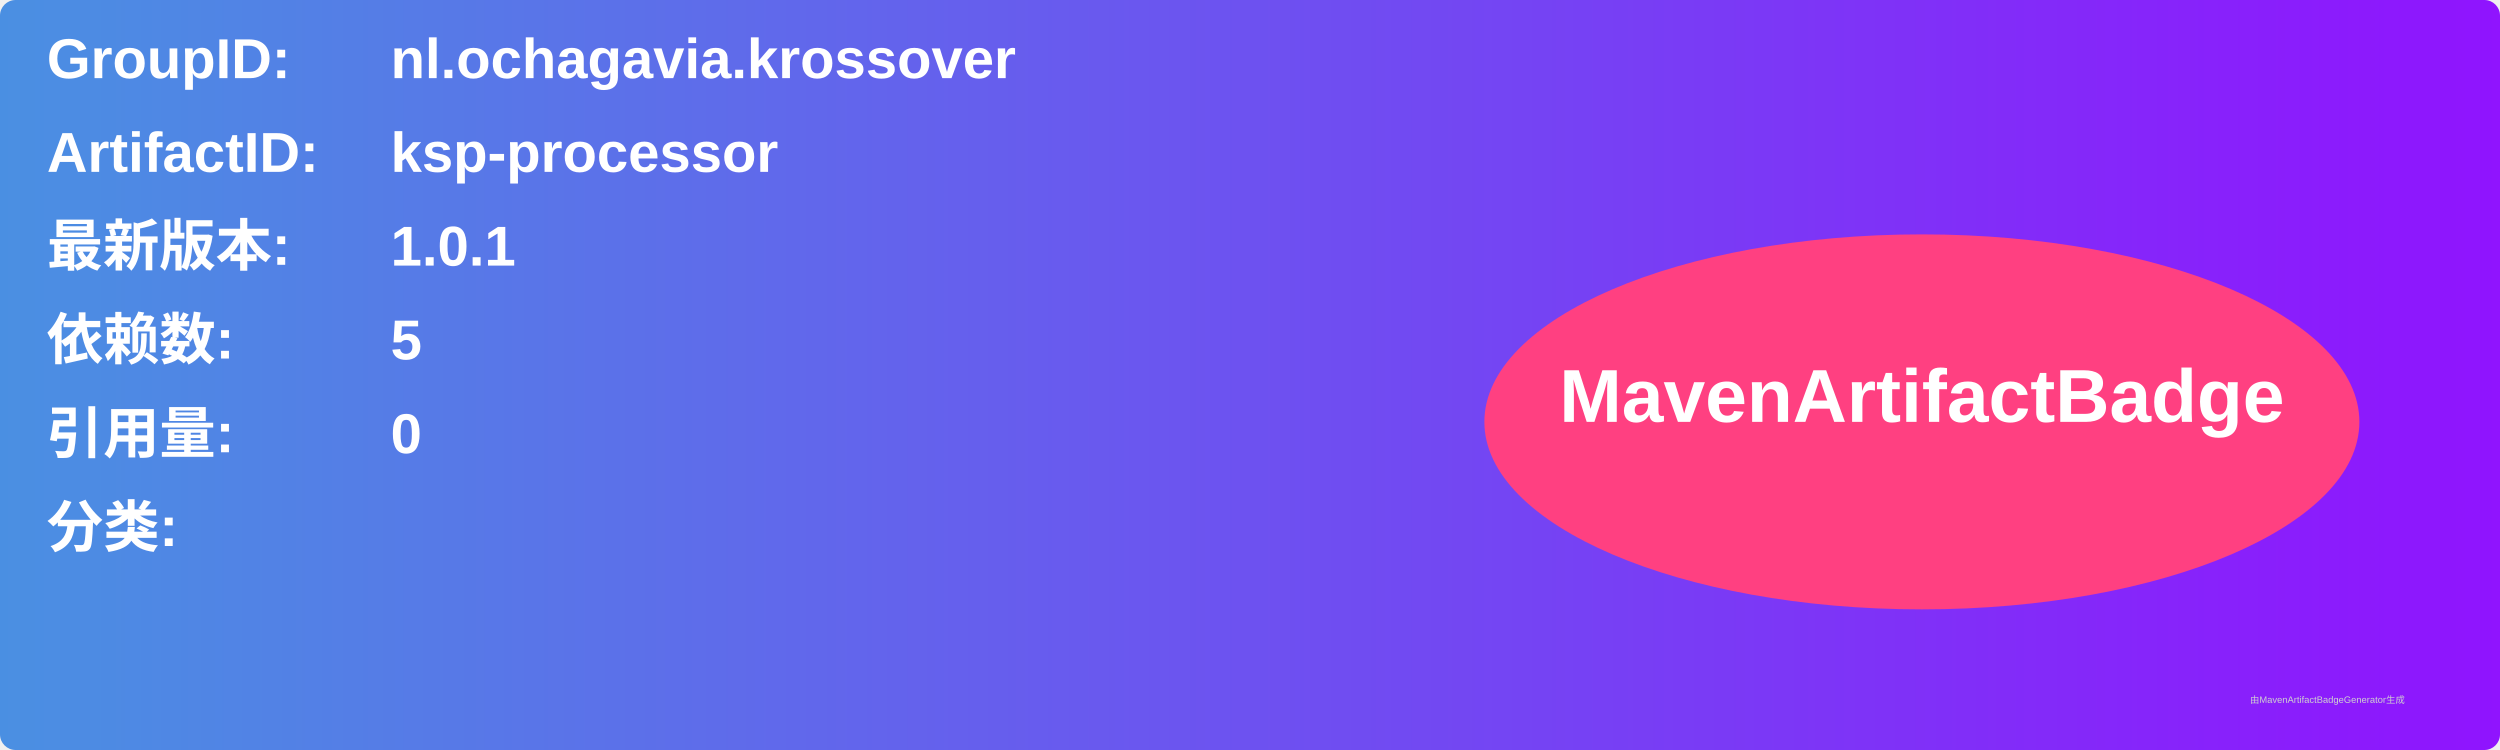
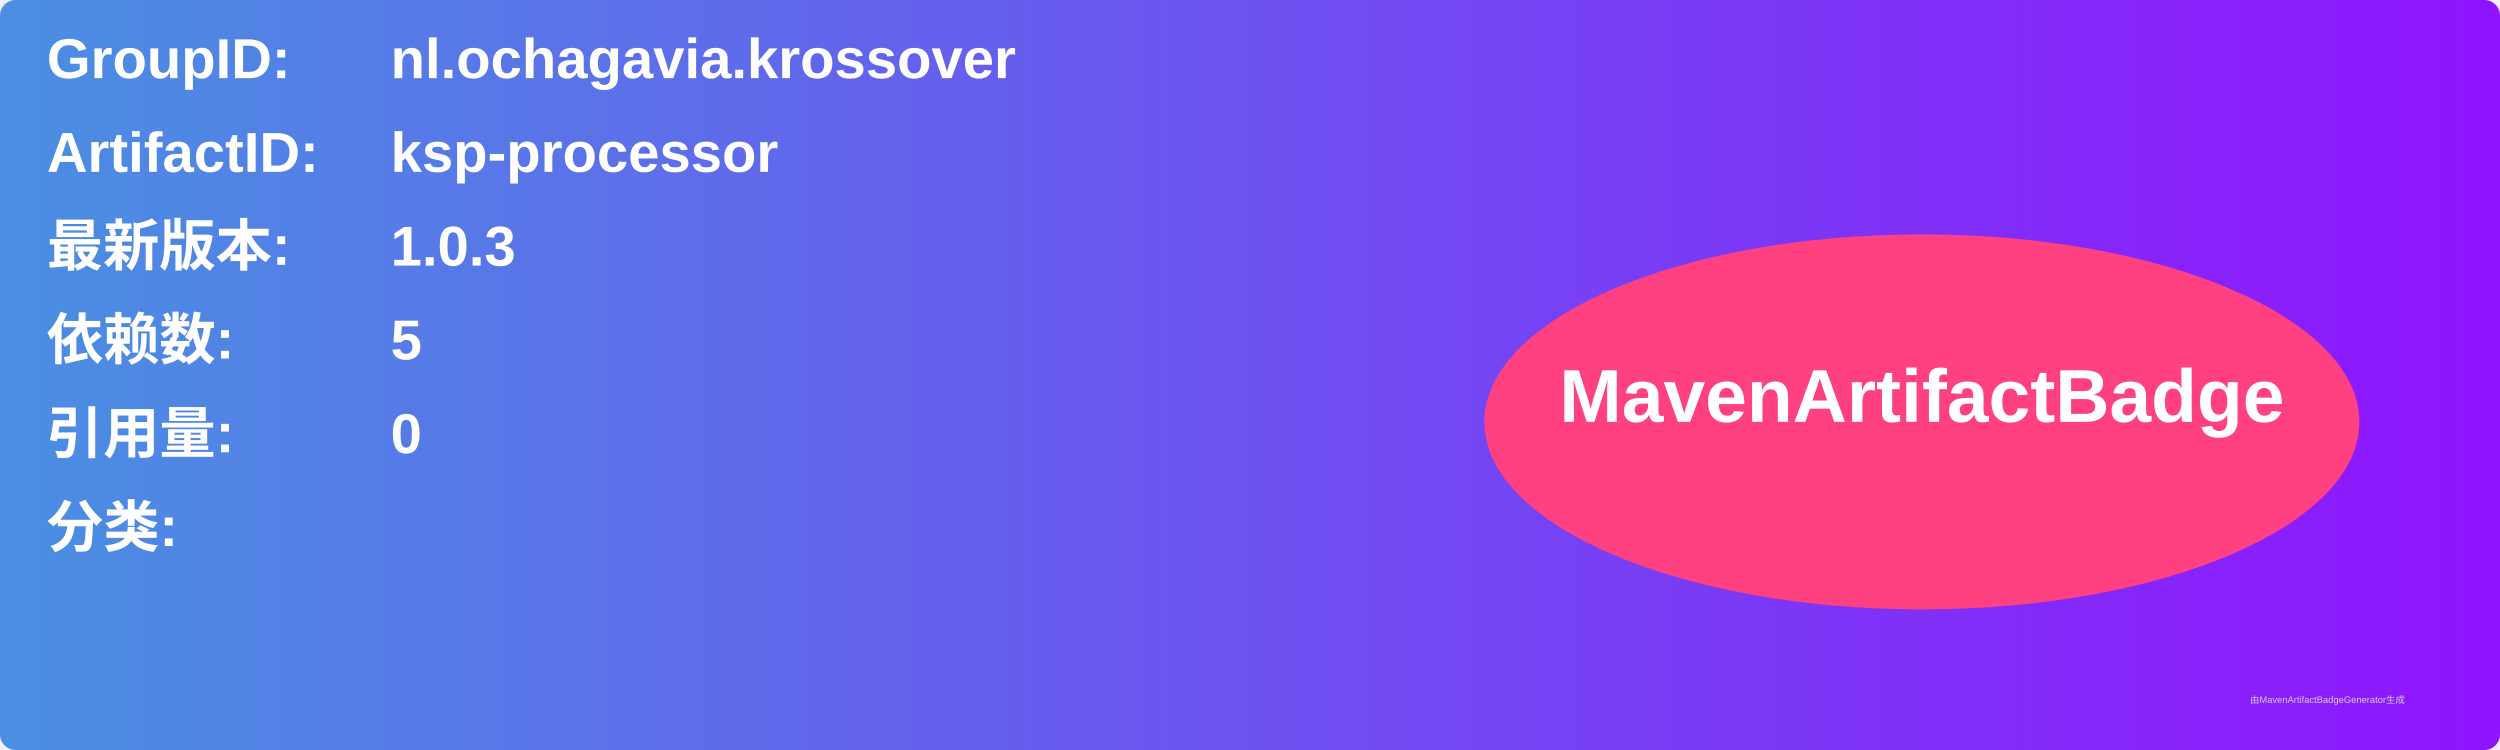
<svg xmlns="http://www.w3.org/2000/svg" width="800" height="240" viewBox="0 0 800 240">
  <linearGradient id="grad" x1="0%" y1="0%" x2="100%" y2="0%">
    <stop offset="0%" stop-color="#4a90e2" />
    <stop offset="100%" stop-color="#9013fe" />
  </linearGradient>
  <rect width="100%" height="100%" rx="5" ry="5" fill="url(#grad)" />
  <g transform="translate(15, 15)">
    <text x="0" y="10" font-family="Arial" font-size="18" fill="white" font-weight="bold" width="260">GroupID:</text>
    <text x="110" y="10" font-family="Arial" font-size="18" fill="white" font-weight="bold" width="460">nl.ochagavia.krossover</text>
    <text x="0" y="40" font-family="Arial" font-size="18" fill="white" font-weight="bold" width="260">ArtifactID:</text>
    <text x="110" y="40" font-family="Arial" font-size="18" fill="white" font-weight="bold" width="460">ksp-processor</text>
    <text x="0" y="70" font-family="Arial" font-size="18" fill="white" font-weight="bold">最新版本:</text>
    <text x="110" y="70" font-family="Arial" font-size="18" fill="white" font-weight="bold">
-       <tspan font-weight="bold">1.0.1</tspan>
+       <tspan font-weight="bold">1.0.3</tspan>
    </text>
    <text x="0" y="100" font-family="Arial" font-size="18" fill="white" font-weight="bold">依赖数: </text>
    <text x="110" y="100" font-family="Arial" font-size="18" fill="white">
      <tspan font-weight="bold">5</tspan>
    </text>
    <text x="0" y="130" font-family="Arial" font-size="18" fill="white" font-weight="bold">引用量: </text>
    <text x="110" y="130" font-family="Arial" font-size="18" fill="white">
      <tspan font-weight="bold">0</tspan>
    </text>
    <text x="0" y="160" font-family="Arial" font-size="18" fill="white" font-weight="bold">分类:</text>
    <text x="10" y="190" font-family="Arial" font-size="10" fill="white">
      <tspan font-weight="bold" />
    </text>
    <ellipse cx="600" cy="120" rx="140" ry="60" fill="#ff4081" />
    <text x="600" y="120" text-anchor="middle" font-family="Arial" font-size="24" fill="white" font-weight="bold">MavenArtifactBadge</text>
  </g>
  <text x="720" y="225" font-family="Arial" font-size="3" fill="#d0d0d0">由MavenArtifactBadgeGenerator生成</text>
</svg>
